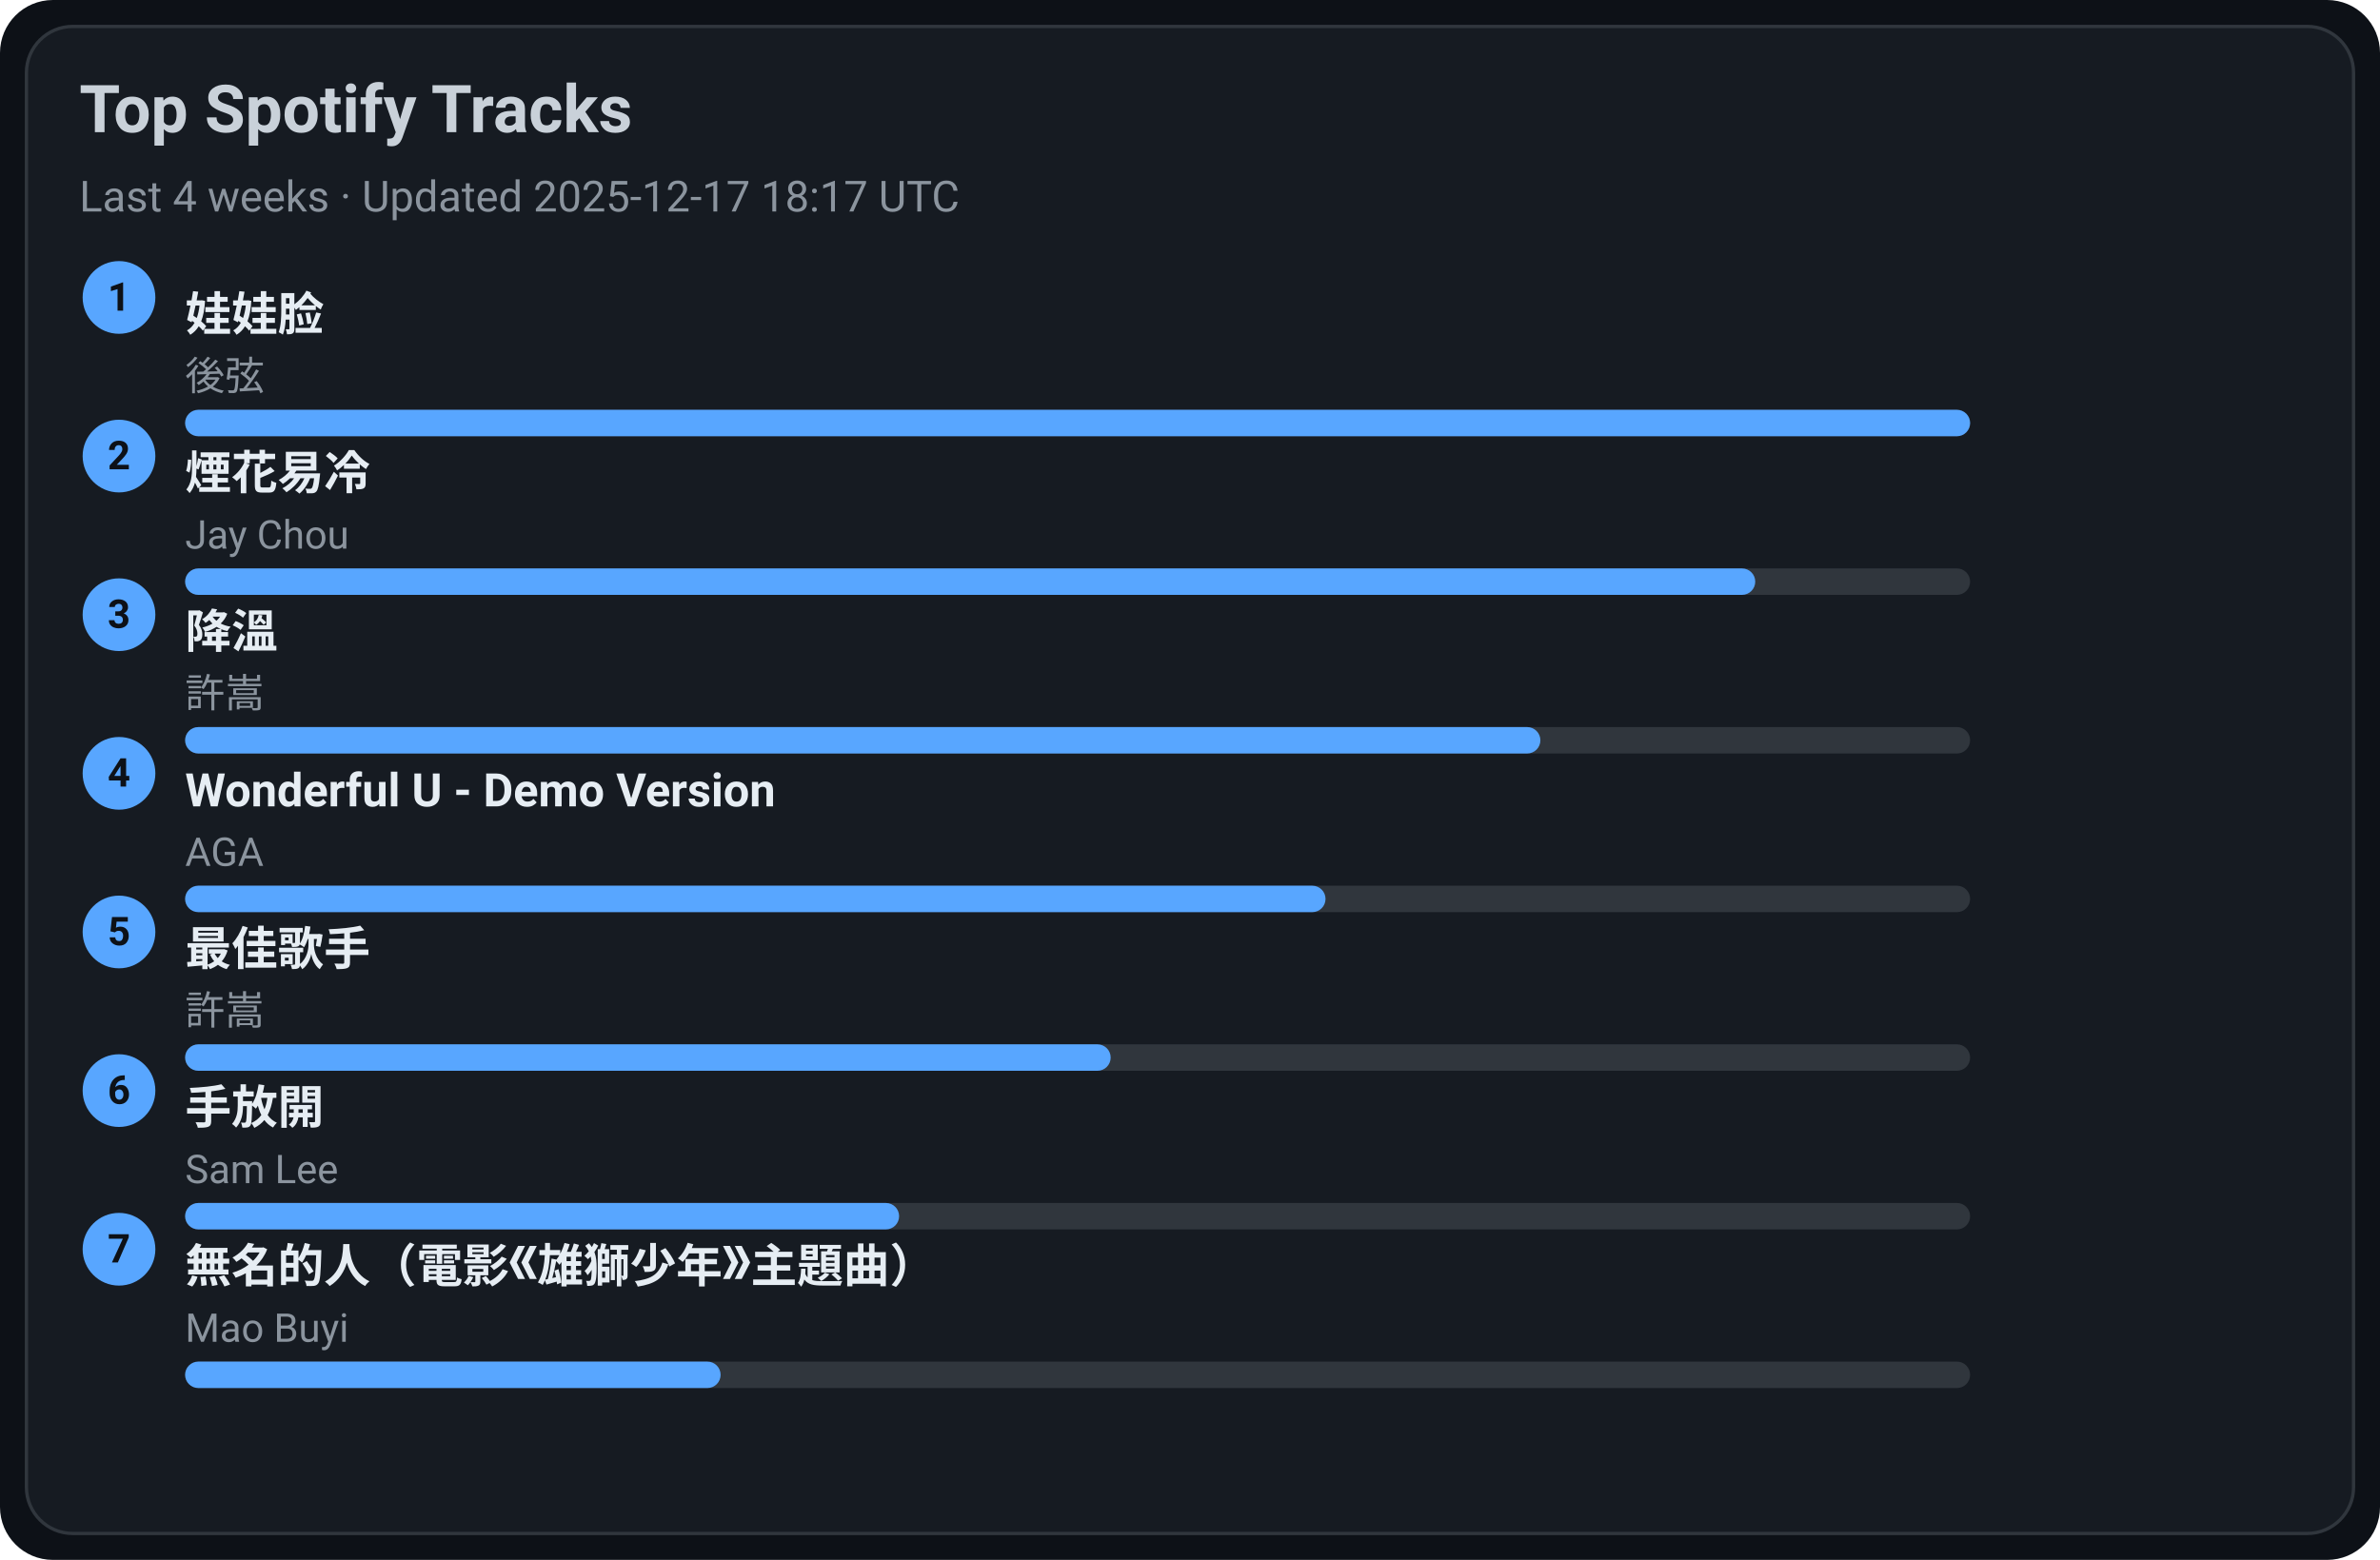
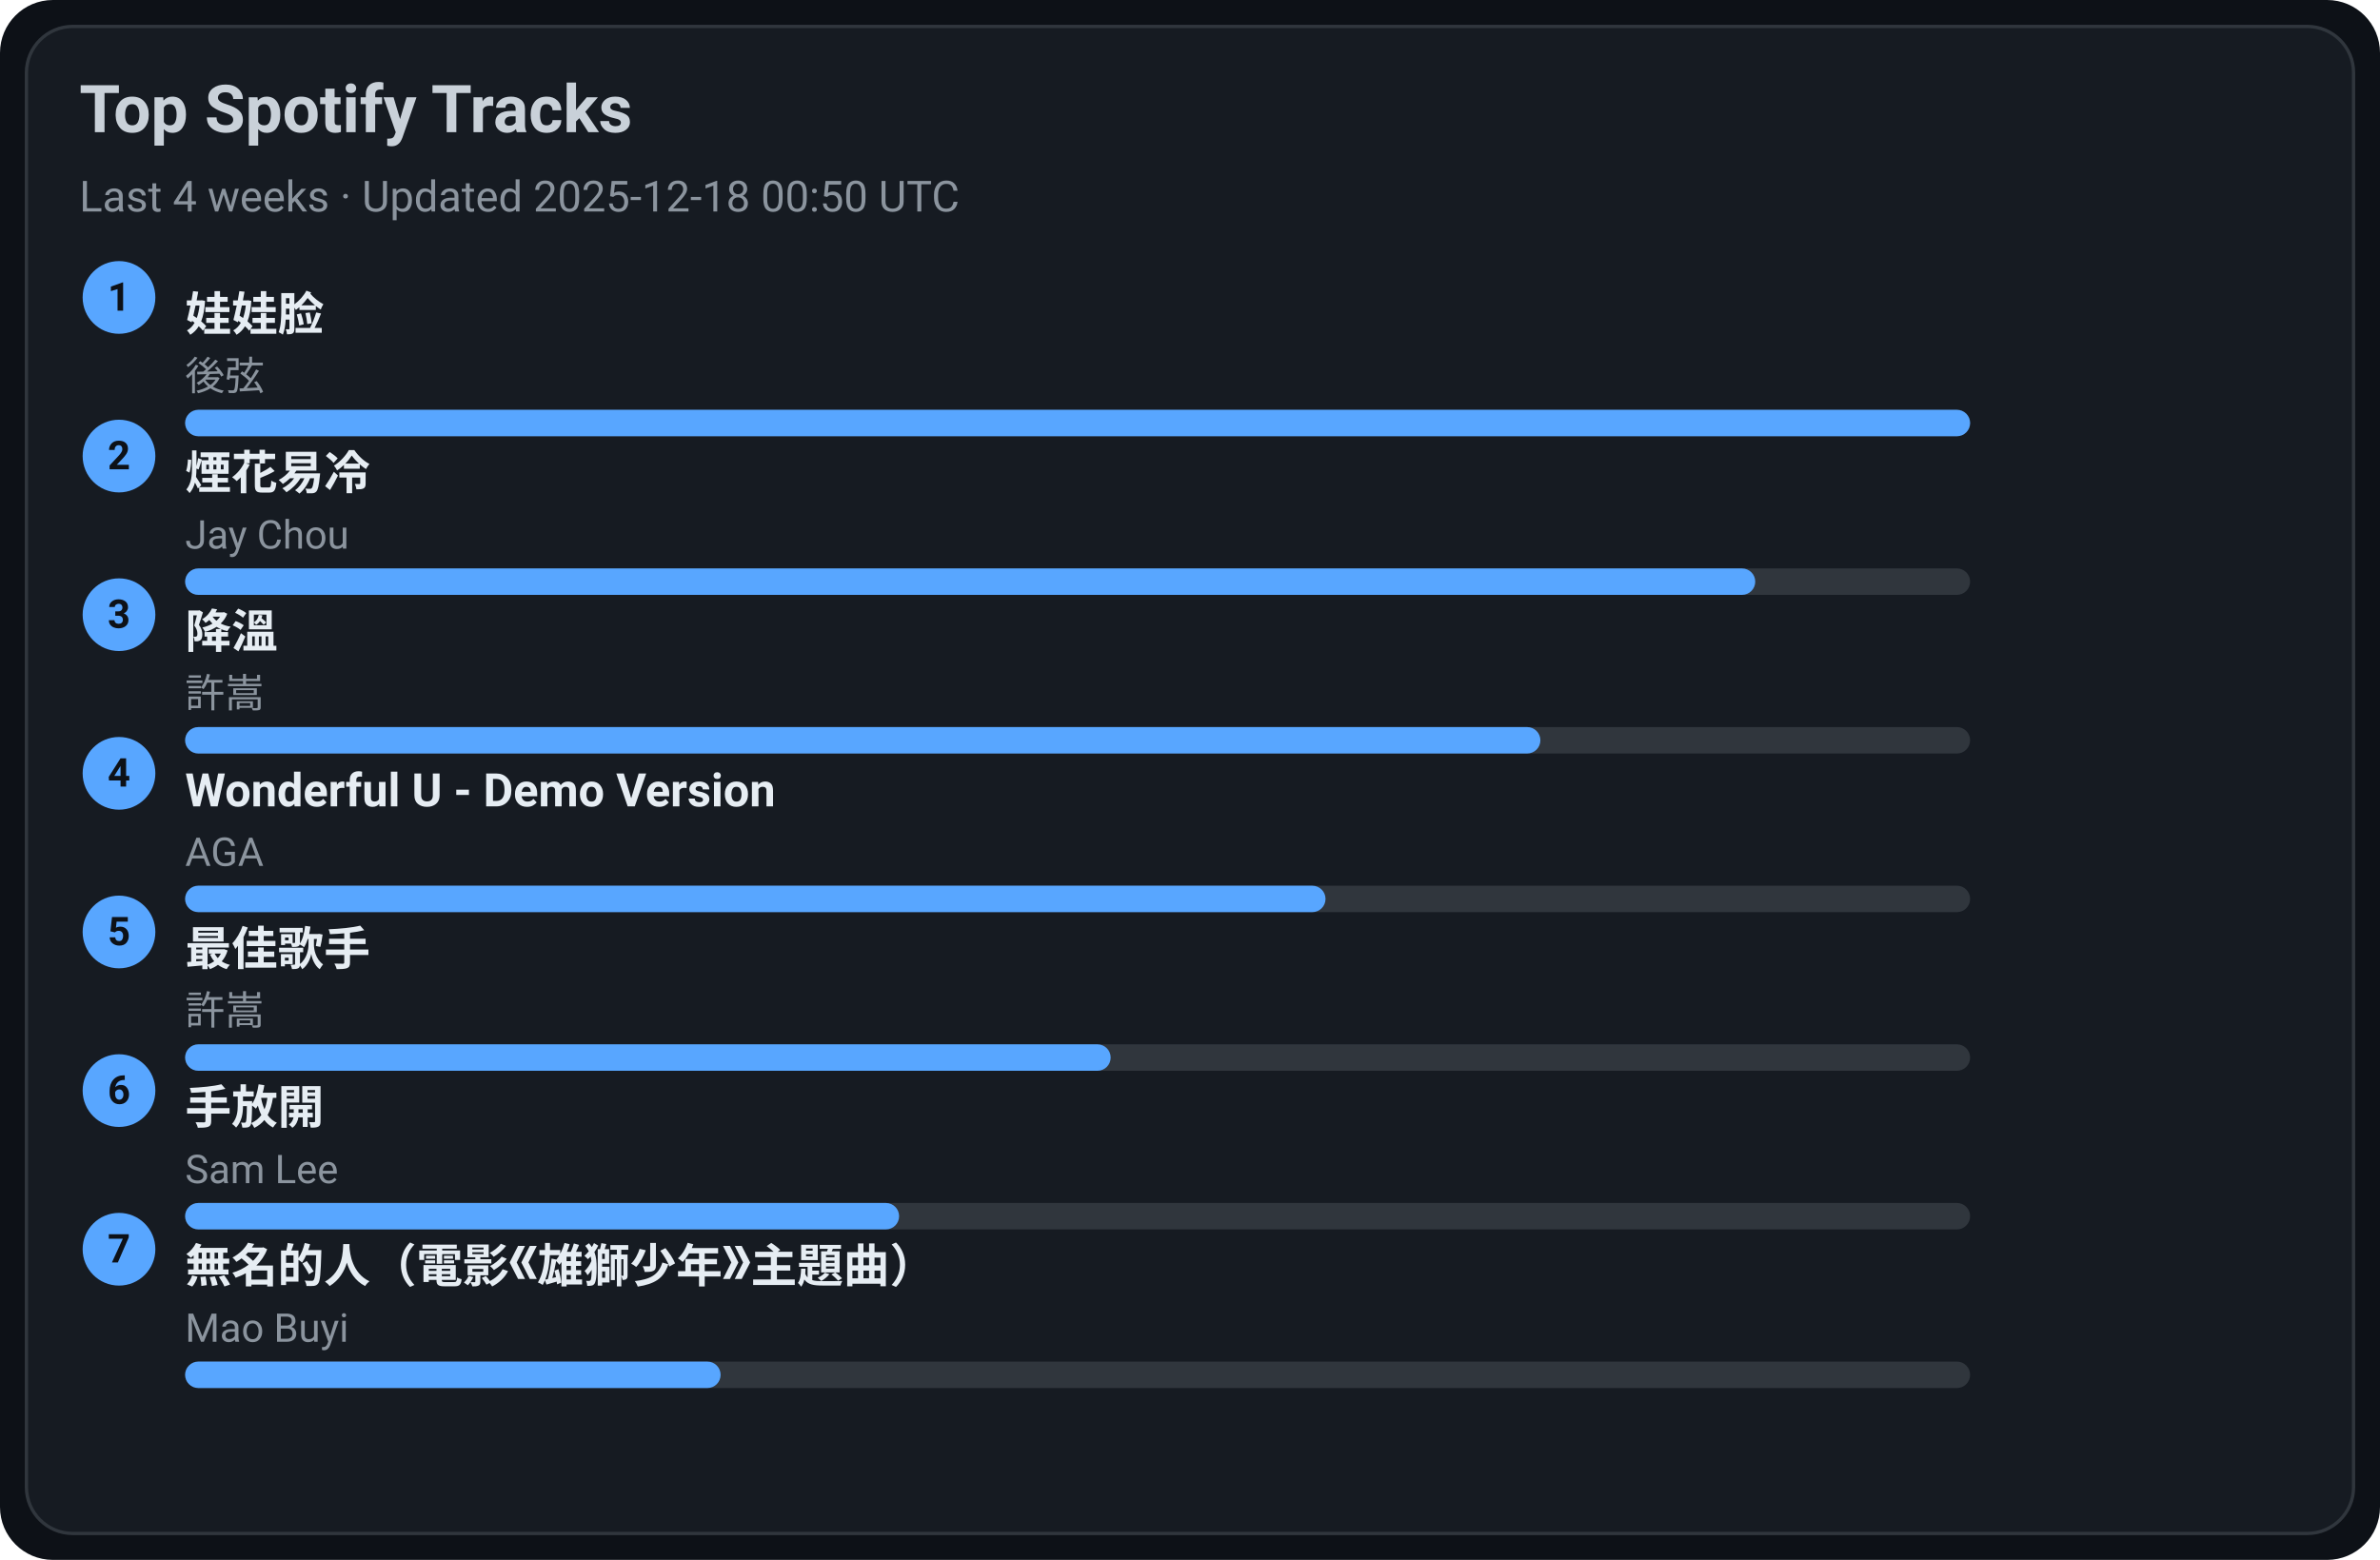
<svg xmlns="http://www.w3.org/2000/svg" width="720" height="472" viewBox="0 0 720 472">
  <style>text{font-family:-apple-system,BlinkMacSystemFont,Segoe UI,Roboto,Ubuntu,Helvetica Neue,Arial,Noto Sans,sans-serif}</style>
  <rect width="720" height="472" rx="16" fill="#0d1117" />
  <rect x="8" y="8" width="704" height="456" rx="14" fill="#161b22" stroke="#30363d" />
  <text x="24" y="40" font-size="20" fill="#c9d1d9" font-weight="600">Top Spotify Tracks</text>
-   <text x="24" y="64" font-size="13" fill="#8b949e">Last 4 weeks · Updated 2025-12-17 18:17 UTC</text>
+   <text x="24" y="64" font-size="13" fill="#8b949e">Last 4 weeks · Updated 2025-12-18 00:50 UTC</text>
  <circle cx="36" cy="90" r="11" fill="#58a6ff" />
  <text x="36" y="94" text-anchor="middle" font-size="12" fill="#0d1117" font-weight="700">1</text>
  <a href="https://open.spotify.com/track/08ouEICweFmqfgPJnRIQkE" target="_blank" rel="noopener noreferrer">
    <text x="56" y="100" font-size="14" fill="#e6edf3" font-weight="600">娃娃脸</text>
  </a>
  <text x="56" y="118" font-size="12" fill="#8b949e">後弦</text>
  <rect x="56" y="124" width="540" height="8" rx="4" fill="#30363d" />
  <rect x="56" y="124" width="540" height="8" rx="4" fill="#58a6ff" />
  <circle cx="36" cy="138" r="11" fill="#58a6ff" />
  <text x="36" y="142" text-anchor="middle" font-size="12" fill="#0d1117" font-weight="700">2</text>
  <a href="https://open.spotify.com/track/24beWW0pQCJEF3IVSpIryu" target="_blank" rel="noopener noreferrer">
    <text x="56" y="148" font-size="14" fill="#e6edf3" font-weight="600">煙花易冷</text>
  </a>
  <text x="56" y="166" font-size="12" fill="#8b949e">Jay Chou</text>
  <rect x="56" y="172" width="540" height="8" rx="4" fill="#30363d" />
  <rect x="56" y="172" width="475" height="8" rx="4" fill="#58a6ff" />
  <circle cx="36" cy="186" r="11" fill="#58a6ff" />
  <text x="36" y="190" text-anchor="middle" font-size="12" fill="#0d1117" font-weight="700">3</text>
  <a href="https://open.spotify.com/track/2q9uhrOfyOnBa3oWR1PfYT" target="_blank" rel="noopener noreferrer">
    <text x="56" y="196" font-size="14" fill="#e6edf3" font-weight="600">降溫</text>
  </a>
  <text x="56" y="214" font-size="12" fill="#8b949e">許嵩</text>
  <rect x="56" y="220" width="540" height="8" rx="4" fill="#30363d" />
  <rect x="56" y="220" width="410" height="8" rx="4" fill="#58a6ff" />
  <circle cx="36" cy="234" r="11" fill="#58a6ff" />
  <text x="36" y="238" text-anchor="middle" font-size="12" fill="#0d1117" font-weight="700">4</text>
  <a href="https://open.spotify.com/track/2eSNpIOFoi1Q8wxw6CycXJ" target="_blank" rel="noopener noreferrer">
    <text x="56" y="244" font-size="14" fill="#e6edf3" font-weight="600">Wonderful U - Demo Version</text>
  </a>
  <text x="56" y="262" font-size="12" fill="#8b949e">AGA</text>
  <rect x="56" y="268" width="540" height="8" rx="4" fill="#30363d" />
  <rect x="56" y="268" width="345" height="8" rx="4" fill="#58a6ff" />
  <circle cx="36" cy="282" r="11" fill="#58a6ff" />
  <text x="36" y="286" text-anchor="middle" font-size="12" fill="#0d1117" font-weight="700">5</text>
  <a href="https://open.spotify.com/track/1tXkID53w0fBaY5p3MjNxN" target="_blank" rel="noopener noreferrer">
    <text x="56" y="292" font-size="14" fill="#e6edf3" font-weight="600">最佳歌手</text>
  </a>
  <text x="56" y="310" font-size="12" fill="#8b949e">許嵩</text>
  <rect x="56" y="316" width="540" height="8" rx="4" fill="#30363d" />
  <rect x="56" y="316" width="280" height="8" rx="4" fill="#58a6ff" />
  <circle cx="36" cy="330" r="11" fill="#58a6ff" />
  <text x="36" y="334" text-anchor="middle" font-size="12" fill="#0d1117" font-weight="700">6</text>
  <a href="https://open.spotify.com/track/2Dd9EXYXI2NNrLG61OtWQv" target="_blank" rel="noopener noreferrer">
    <text x="56" y="340" font-size="14" fill="#e6edf3" font-weight="600">手放開</text>
  </a>
  <text x="56" y="358" font-size="12" fill="#8b949e">Sam Lee</text>
  <rect x="56" y="364" width="540" height="8" rx="4" fill="#30363d" />
  <rect x="56" y="364" width="216" height="8" rx="4" fill="#58a6ff" />
  <circle cx="36" cy="378" r="11" fill="#58a6ff" />
  <text x="36" y="382" text-anchor="middle" font-size="12" fill="#0d1117" font-weight="700">7</text>
  <a href="https://open.spotify.com/track/72kP6AJqsEeSLkO640Tu7F" target="_blank" rel="noopener noreferrer">
    <text x="56" y="388" font-size="14" fill="#e6edf3" font-weight="600">無名的人（電影《雄獅少年》主題曲）</text>
  </a>
  <text x="56" y="406" font-size="12" fill="#8b949e">Mao Buyi</text>
  <rect x="56" y="412" width="540" height="8" rx="4" fill="#30363d" />
  <rect x="56" y="412" width="162" height="8" rx="4" fill="#58a6ff" />
</svg>
